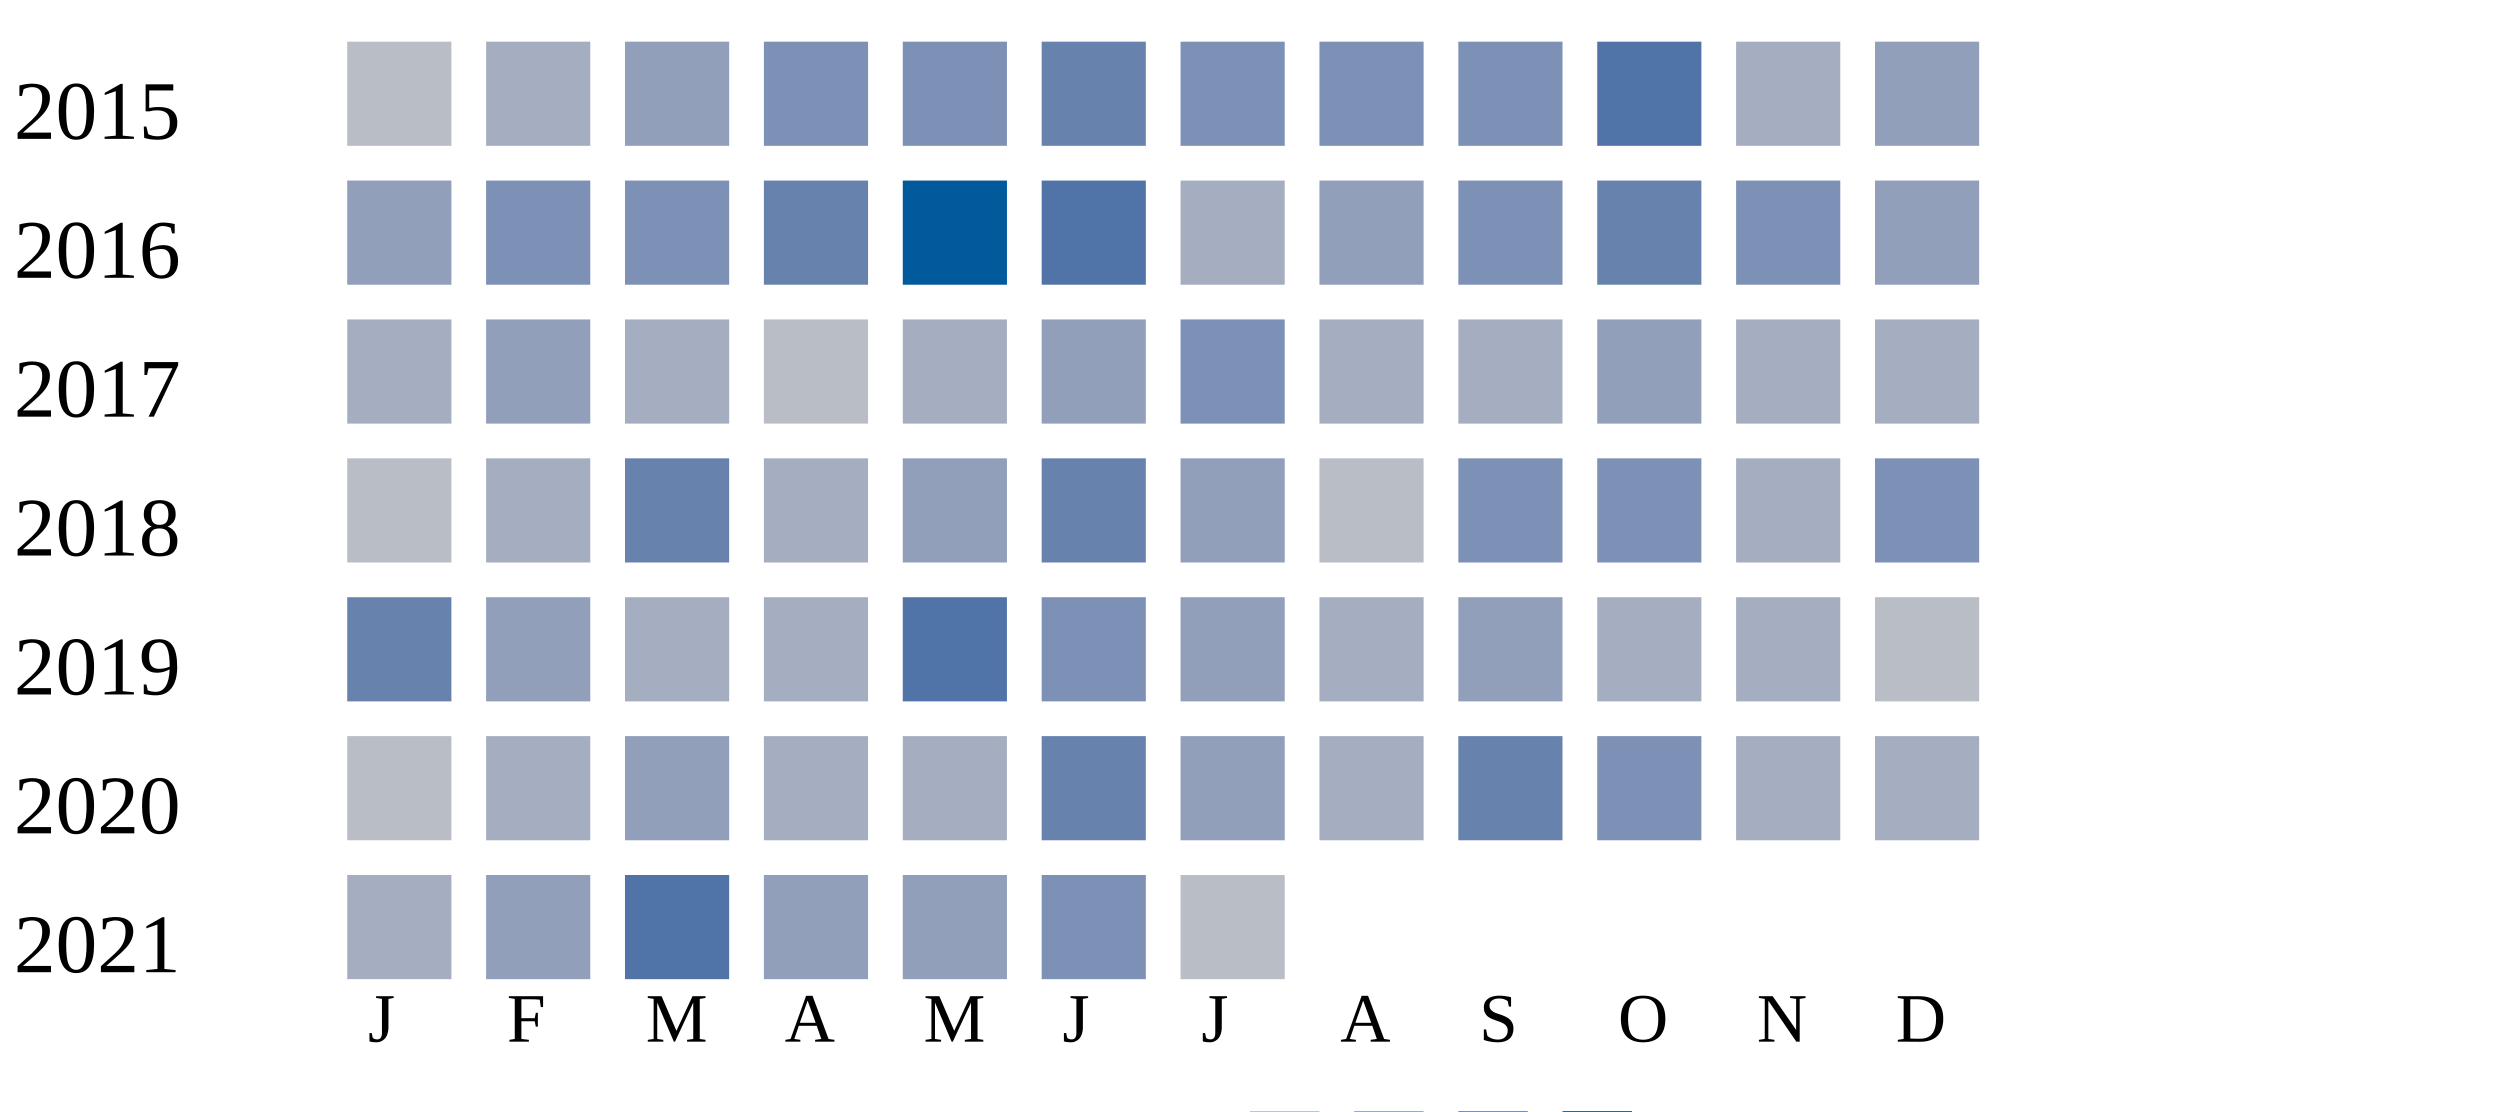
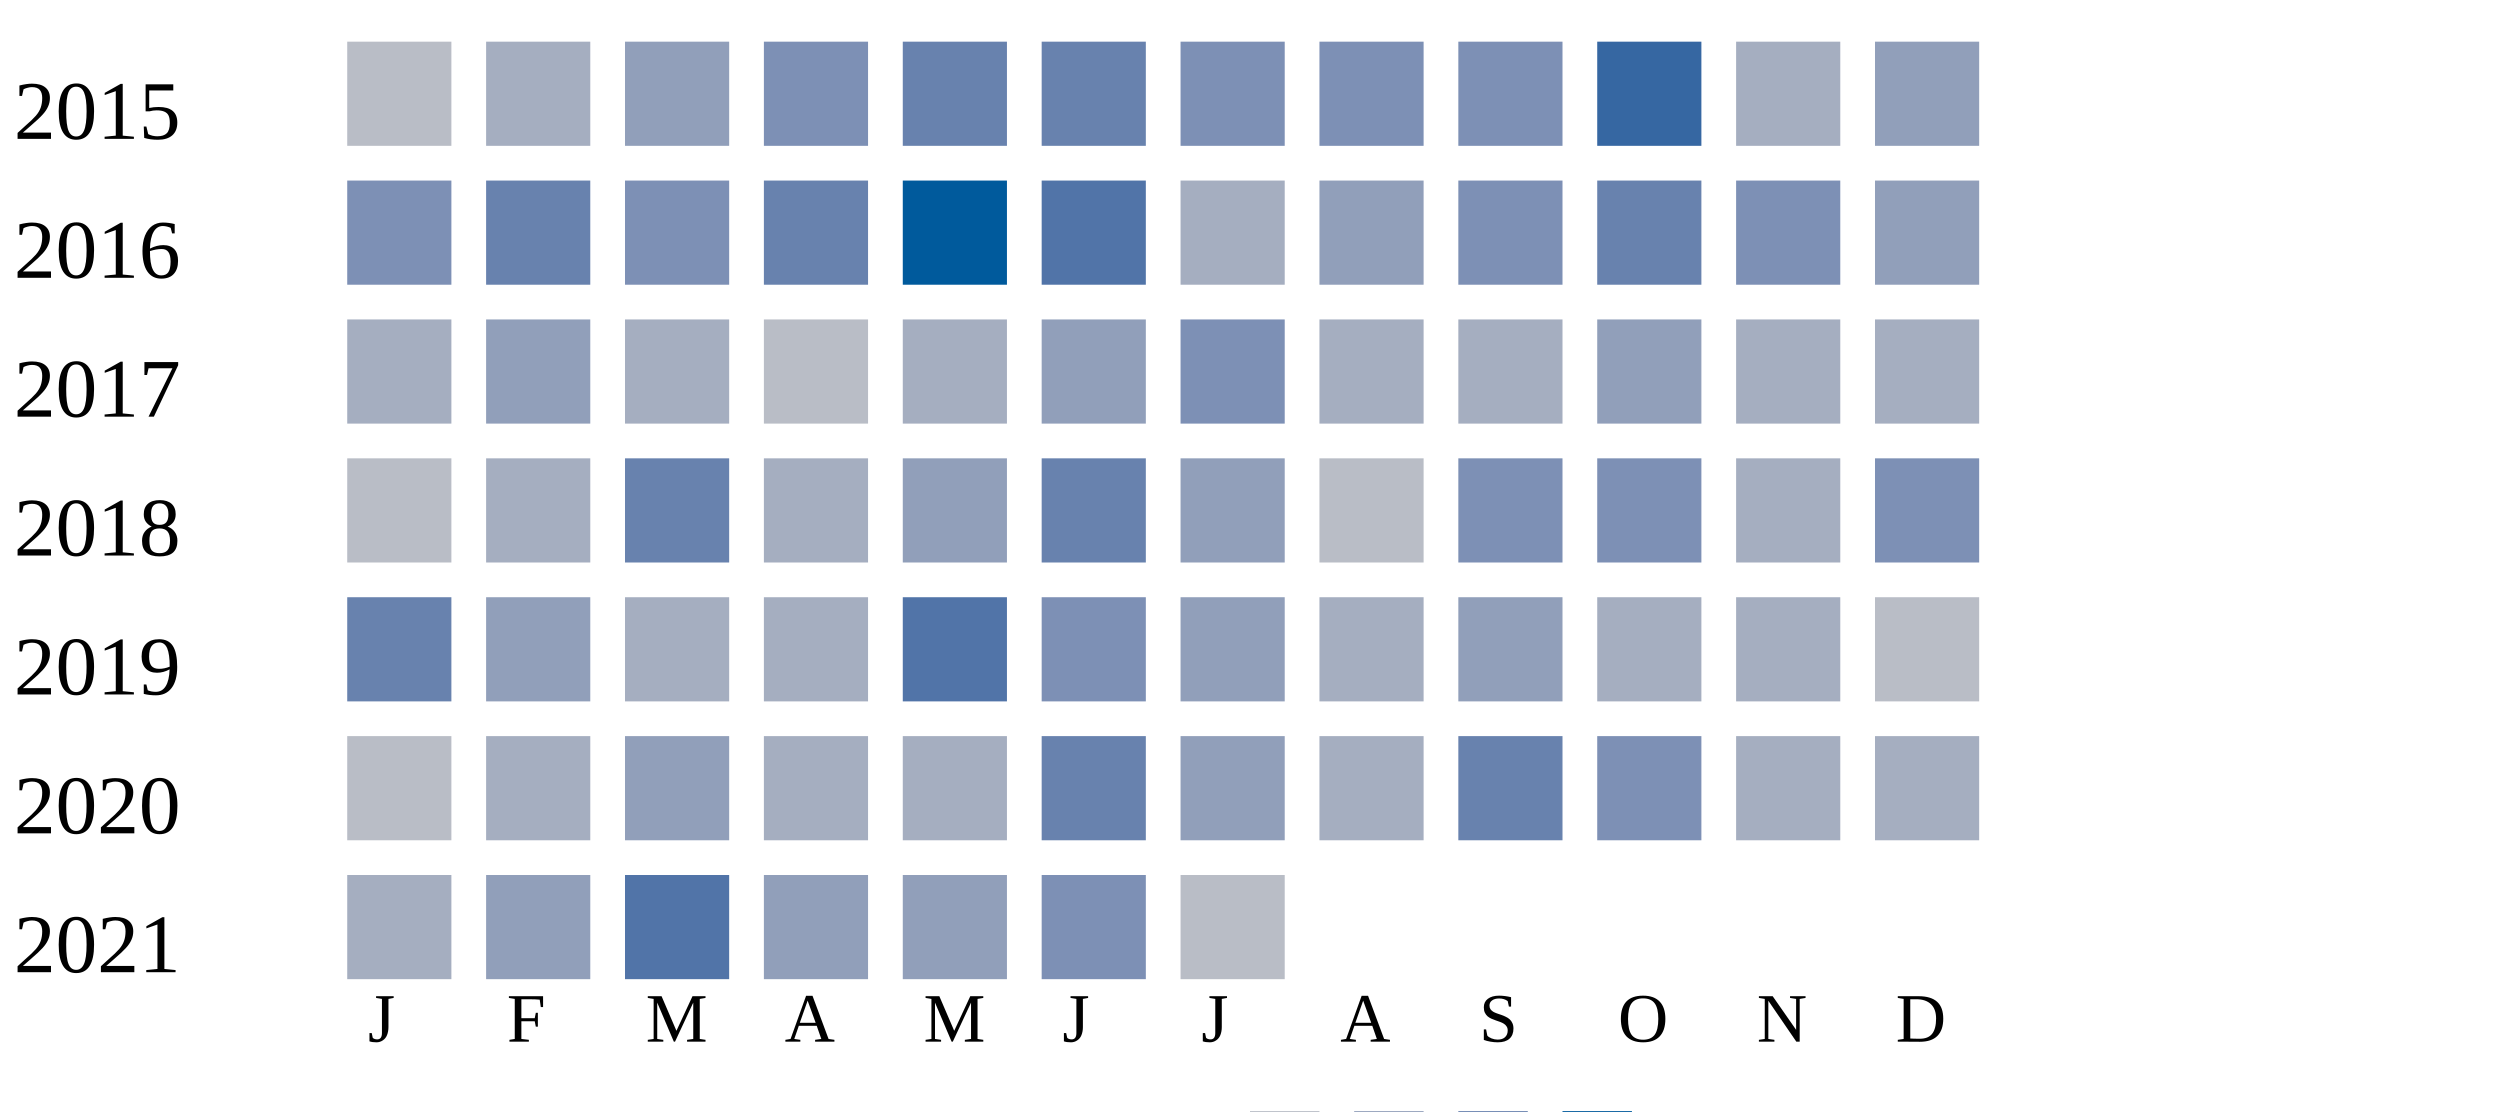
<svg xmlns="http://www.w3.org/2000/svg" width="360" height="160">
  <g transform="translate(0 0)">
    <text x="2" y="20">2015</text>
    <rect x="50" y="6" width="15" height="15" fill="#b9bdc6" />
    <rect x="70" y="6" width="15" height="15" fill="#a5aec0" />
    <rect x="90" y="6" width="15" height="15" fill="#919fba" />
    <rect x="110" y="6" width="15" height="15" fill="#7d90b5" />
-     <rect x="130" y="6" width="15" height="15" fill="#7d90b5" />
+     <rect x="130" y="6" width="15" height="15" fill="#6882ae" />
    <rect x="150" y="6" width="15" height="15" fill="#6882ae" />
    <rect x="170" y="6" width="15" height="15" fill="#7d90b5" />
    <rect x="190" y="6" width="15" height="15" fill="#7d90b5" />
    <rect x="210" y="6" width="15" height="15" fill="#7d90b5" />
-     <rect x="230" y="6" width="15" height="15" fill="#5174a8" />
+     <rect x="230" y="6" width="15" height="15" fill="#3667a2" />
    <rect x="250" y="6" width="15" height="15" fill="#a5aec0" />
    <rect x="270" y="6" width="15" height="15" fill="#919fba" />
  </g>
  <g transform="translate(0 20)">
    <text x="2" y="20">2016</text>
-     <rect x="50" y="6" width="15" height="15" fill="#919fba" />
-     <rect x="70" y="6" width="15" height="15" fill="#7d90b5" />
+     <rect x="50" y="6" width="15" height="15" fill="#7d90b5" />
+     <rect x="70" y="6" width="15" height="15" fill="#6882ae" />
    <rect x="90" y="6" width="15" height="15" fill="#7d90b5" />
    <rect x="110" y="6" width="15" height="15" fill="#6882ae" />
    <rect x="130" y="6" width="15" height="15" fill="#005a9c" />
    <rect x="150" y="6" width="15" height="15" fill="#5174a8" />
    <rect x="170" y="6" width="15" height="15" fill="#a5aec0" />
    <rect x="190" y="6" width="15" height="15" fill="#919fba" />
    <rect x="210" y="6" width="15" height="15" fill="#7d90b5" />
    <rect x="230" y="6" width="15" height="15" fill="#6882ae" />
    <rect x="250" y="6" width="15" height="15" fill="#7d90b5" />
    <rect x="270" y="6" width="15" height="15" fill="#919fba" />
  </g>
  <g transform="translate(0 40)">
    <text x="2" y="20">2017</text>
    <rect x="50" y="6" width="15" height="15" fill="#a5aec0" />
    <rect x="70" y="6" width="15" height="15" fill="#919fba" />
    <rect x="90" y="6" width="15" height="15" fill="#a5aec0" />
    <rect x="110" y="6" width="15" height="15" fill="#b9bdc6" />
    <rect x="130" y="6" width="15" height="15" fill="#a5aec0" />
    <rect x="150" y="6" width="15" height="15" fill="#919fba" />
    <rect x="170" y="6" width="15" height="15" fill="#7d90b5" />
    <rect x="190" y="6" width="15" height="15" fill="#a5aec0" />
    <rect x="210" y="6" width="15" height="15" fill="#a5aec0" />
    <rect x="230" y="6" width="15" height="15" fill="#919fba" />
    <rect x="250" y="6" width="15" height="15" fill="#a5aec0" />
    <rect x="270" y="6" width="15" height="15" fill="#a5aec0" />
  </g>
  <g transform="translate(0 60)">
    <text x="2" y="20">2018</text>
    <rect x="50" y="6" width="15" height="15" fill="#b9bdc6" />
    <rect x="70" y="6" width="15" height="15" fill="#a5aec0" />
    <rect x="90" y="6" width="15" height="15" fill="#6882ae" />
    <rect x="110" y="6" width="15" height="15" fill="#a5aec0" />
    <rect x="130" y="6" width="15" height="15" fill="#919fba" />
    <rect x="150" y="6" width="15" height="15" fill="#6882ae" />
    <rect x="170" y="6" width="15" height="15" fill="#919fba" />
    <rect x="190" y="6" width="15" height="15" fill="#b9bdc6" />
    <rect x="210" y="6" width="15" height="15" fill="#7d90b5" />
    <rect x="230" y="6" width="15" height="15" fill="#7d90b5" />
    <rect x="250" y="6" width="15" height="15" fill="#a5aec0" />
    <rect x="270" y="6" width="15" height="15" fill="#7d90b5" />
  </g>
  <g transform="translate(0 80)">
    <text x="2" y="20">2019</text>
    <rect x="50" y="6" width="15" height="15" fill="#6882ae" />
    <rect x="70" y="6" width="15" height="15" fill="#919fba" />
    <rect x="90" y="6" width="15" height="15" fill="#a5aec0" />
    <rect x="110" y="6" width="15" height="15" fill="#a5aec0" />
    <rect x="130" y="6" width="15" height="15" fill="#5174a8" />
    <rect x="150" y="6" width="15" height="15" fill="#7d90b5" />
    <rect x="170" y="6" width="15" height="15" fill="#919fba" />
    <rect x="190" y="6" width="15" height="15" fill="#a5aec0" />
    <rect x="210" y="6" width="15" height="15" fill="#919fba" />
    <rect x="230" y="6" width="15" height="15" fill="#a5aec0" />
    <rect x="250" y="6" width="15" height="15" fill="#a5aec0" />
    <rect x="270" y="6" width="15" height="15" fill="#b9bdc6" />
  </g>
  <g transform="translate(0 100)">
    <text x="2" y="20">2020</text>
    <rect x="50" y="6" width="15" height="15" fill="#b9bdc6" />
    <rect x="70" y="6" width="15" height="15" fill="#a5aec0" />
    <rect x="90" y="6" width="15" height="15" fill="#919fba" />
    <rect x="110" y="6" width="15" height="15" fill="#a5aec0" />
    <rect x="130" y="6" width="15" height="15" fill="#a5aec0" />
    <rect x="150" y="6" width="15" height="15" fill="#6882ae" />
    <rect x="170" y="6" width="15" height="15" fill="#919fba" />
    <rect x="190" y="6" width="15" height="15" fill="#a5aec0" />
    <rect x="210" y="6" width="15" height="15" fill="#6882ae" />
    <rect x="230" y="6" width="15" height="15" fill="#7d90b5" />
    <rect x="250" y="6" width="15" height="15" fill="#a5aec0" />
    <rect x="270" y="6" width="15" height="15" fill="#a5aec0" />
  </g>
  <g transform="translate(0 120)">
    <text x="2" y="20">2021</text>
    <rect x="50" y="6" width="15" height="15" fill="#a5aec0" />
    <rect x="70" y="6" width="15" height="15" fill="#919fba" />
    <rect x="90" y="6" width="15" height="15" fill="#5174a8" />
    <rect x="110" y="6" width="15" height="15" fill="#919fba" />
    <rect x="130" y="6" width="15" height="15" fill="#919fba" />
    <rect x="150" y="6" width="15" height="15" fill="#7d90b5" />
    <rect x="170" y="6" width="15" height="15" fill="#b9bdc6" />
  </g>
  <text style="font-size: 10px; text-align: center" x="53" y="150">J</text>
  <text style="font-size: 10px; text-align: center" x="73" y="150">F</text>
  <text style="font-size: 10px; text-align: center" x="93" y="150">M</text>
  <text style="font-size: 10px; text-align: center" x="113" y="150">A</text>
  <text style="font-size: 10px; text-align: center" x="133" y="150">M</text>
  <text style="font-size: 10px; text-align: center" x="153" y="150">J</text>
  <text style="font-size: 10px; text-align: center" x="173" y="150">J</text>
  <text style="font-size: 10px; text-align: center" x="193" y="150">A</text>
  <text style="font-size: 10px; text-align: center" x="213" y="150">S</text>
  <text style="font-size: 10px; text-align: center" x="233" y="150">O</text>
  <text style="font-size: 10px; text-align: center" x="253" y="150">N</text>
  <text style="font-size: 10px; text-align: center" x="273" y="150">D</text>
  <text style="font-size: 10px;" x="155" y="169">Less</text>
  <rect fill="#b9bdc6" width="10" height="10" x="180" y="160" />
  <rect fill="#919fba" width="10" height="10" x="195" y="160" />
  <rect fill="#6882ae" width="10" height="10" x="210" y="160" />
  <rect fill="#005a9c" width="10" height="10" x="225" y="160" />
  <text x="240" y="169" style="font-size: 10px;">More</text>
</svg>
